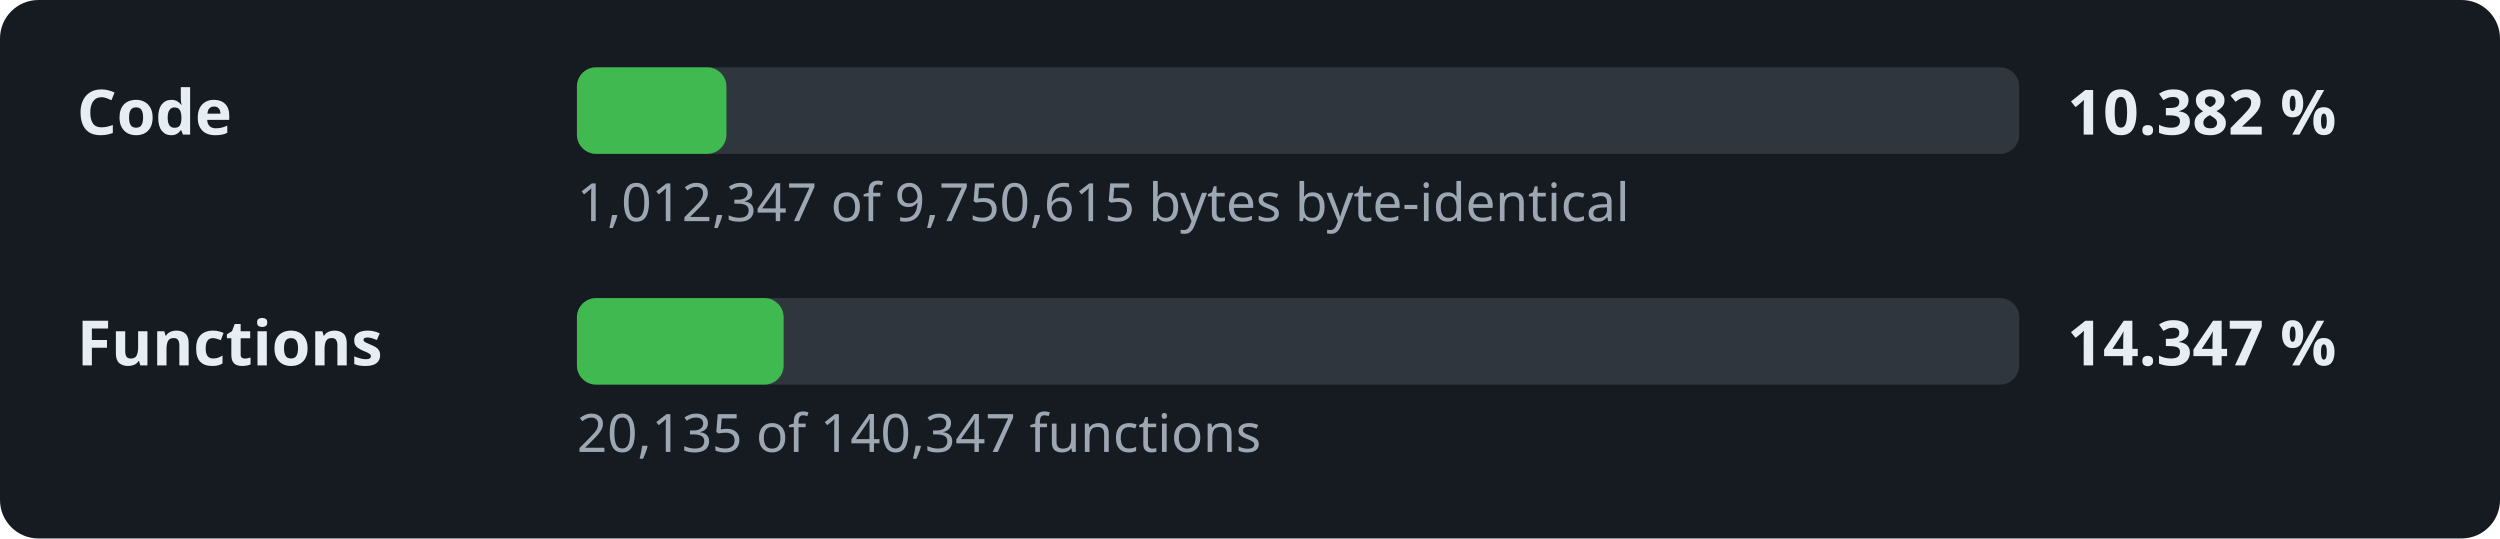
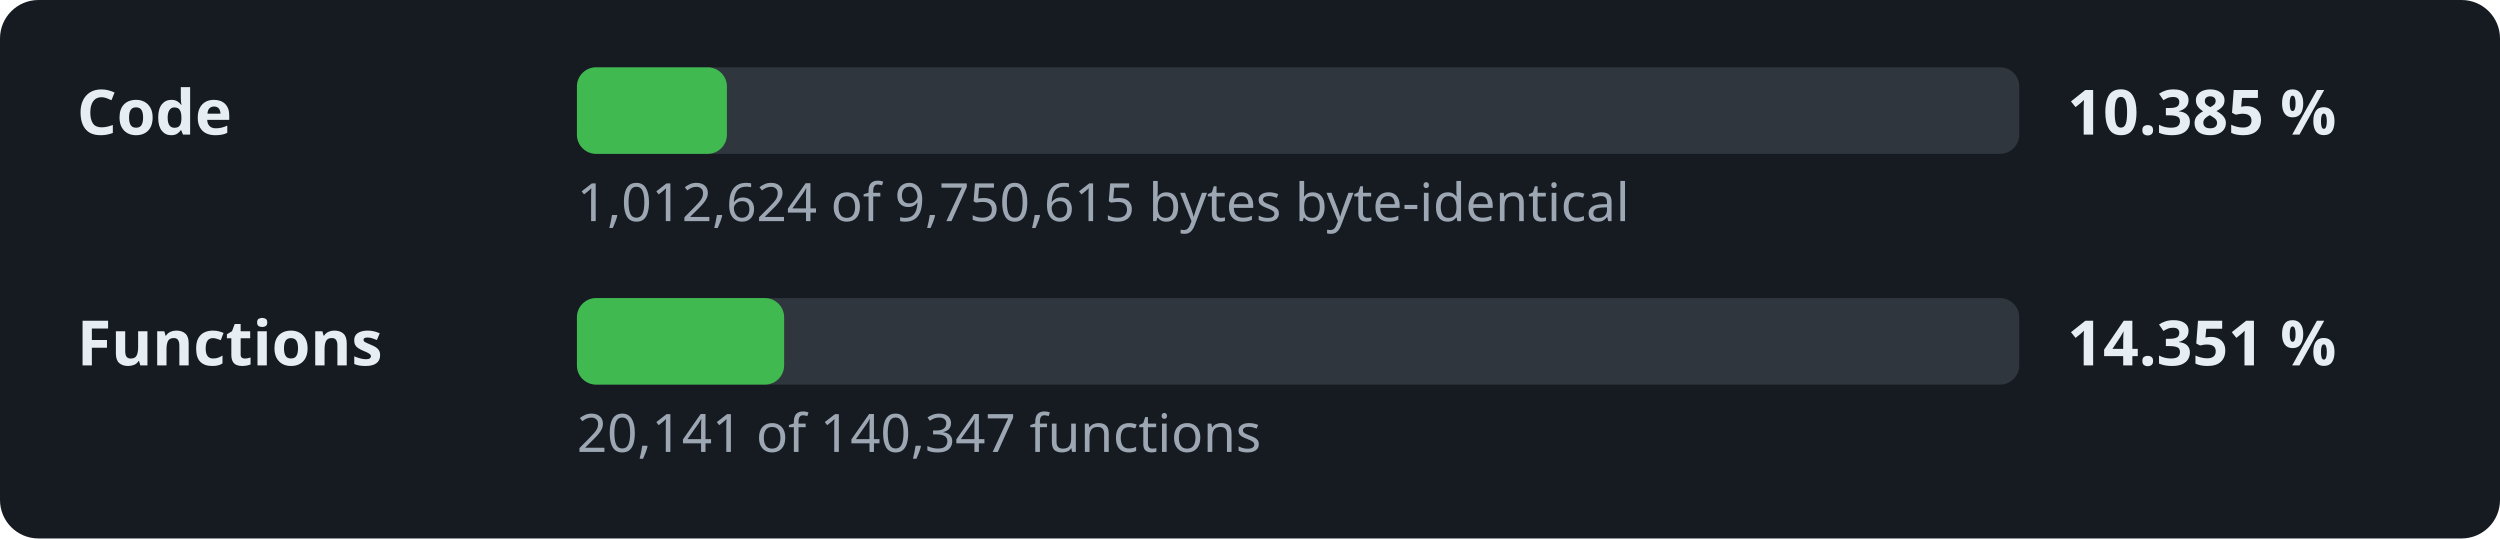
- <svg xmlns="http://www.w3.org/2000/svg" width="520" height="112" viewBox="0 0 520 112" role="img" aria-label="Decompilation progress: 10.382 % of the code">
+ <svg xmlns="http://www.w3.org/2000/svg" width="520" height="112" viewBox="0 0 520 112" role="img" aria-label="Decompilation progress: 10.385 % of the code">
  <style>.l,.v{font:600 13px sans-serif;fill:#e6edf3}.d{font:11px sans-serif;fill:#9da7b3}.t{fill:#30363d}.f{fill:#3fb950}</style>
  <rect width="520" height="112" rx="8" fill="#161b22" />
  <text x="16" y="28" class="l">Code</text>
  <rect x="120" y="14" width="300" height="18" rx="4" class="t" />
-   <rect x="120" y="14" width="31.1" height="18" rx="4" class="f" />
-   <text x="430" y="28" class="v">10.382 %</text>
-   <text x="120" y="46" class="d">1,012,347 of 9,750,615 bytes byte-identical</text>
+   <rect x="120" y="14" width="31.2" height="18" rx="4" class="f" />
+   <text x="430" y="28" class="v">10.385 %</text>
+   <text x="120" y="46" class="d">1,012,624 of 9,750,615 bytes byte-identical</text>
  <text x="16" y="76" class="l">Functions</text>
  <rect x="120" y="62" width="300" height="18" rx="4" class="t" />
-   <rect x="120" y="62" width="43.0" height="18" rx="4" class="f" />
-   <text x="430" y="76" class="v">14.347 %</text>
-   <text x="120" y="94" class="d">20,135 of 140,347 functions</text>
+   <rect x="120" y="62" width="43.1" height="18" rx="4" class="f" />
+   <text x="430" y="76" class="v">14.351 %</text>
+   <text x="120" y="94" class="d">20,141 of 140,347 functions</text>
</svg>
